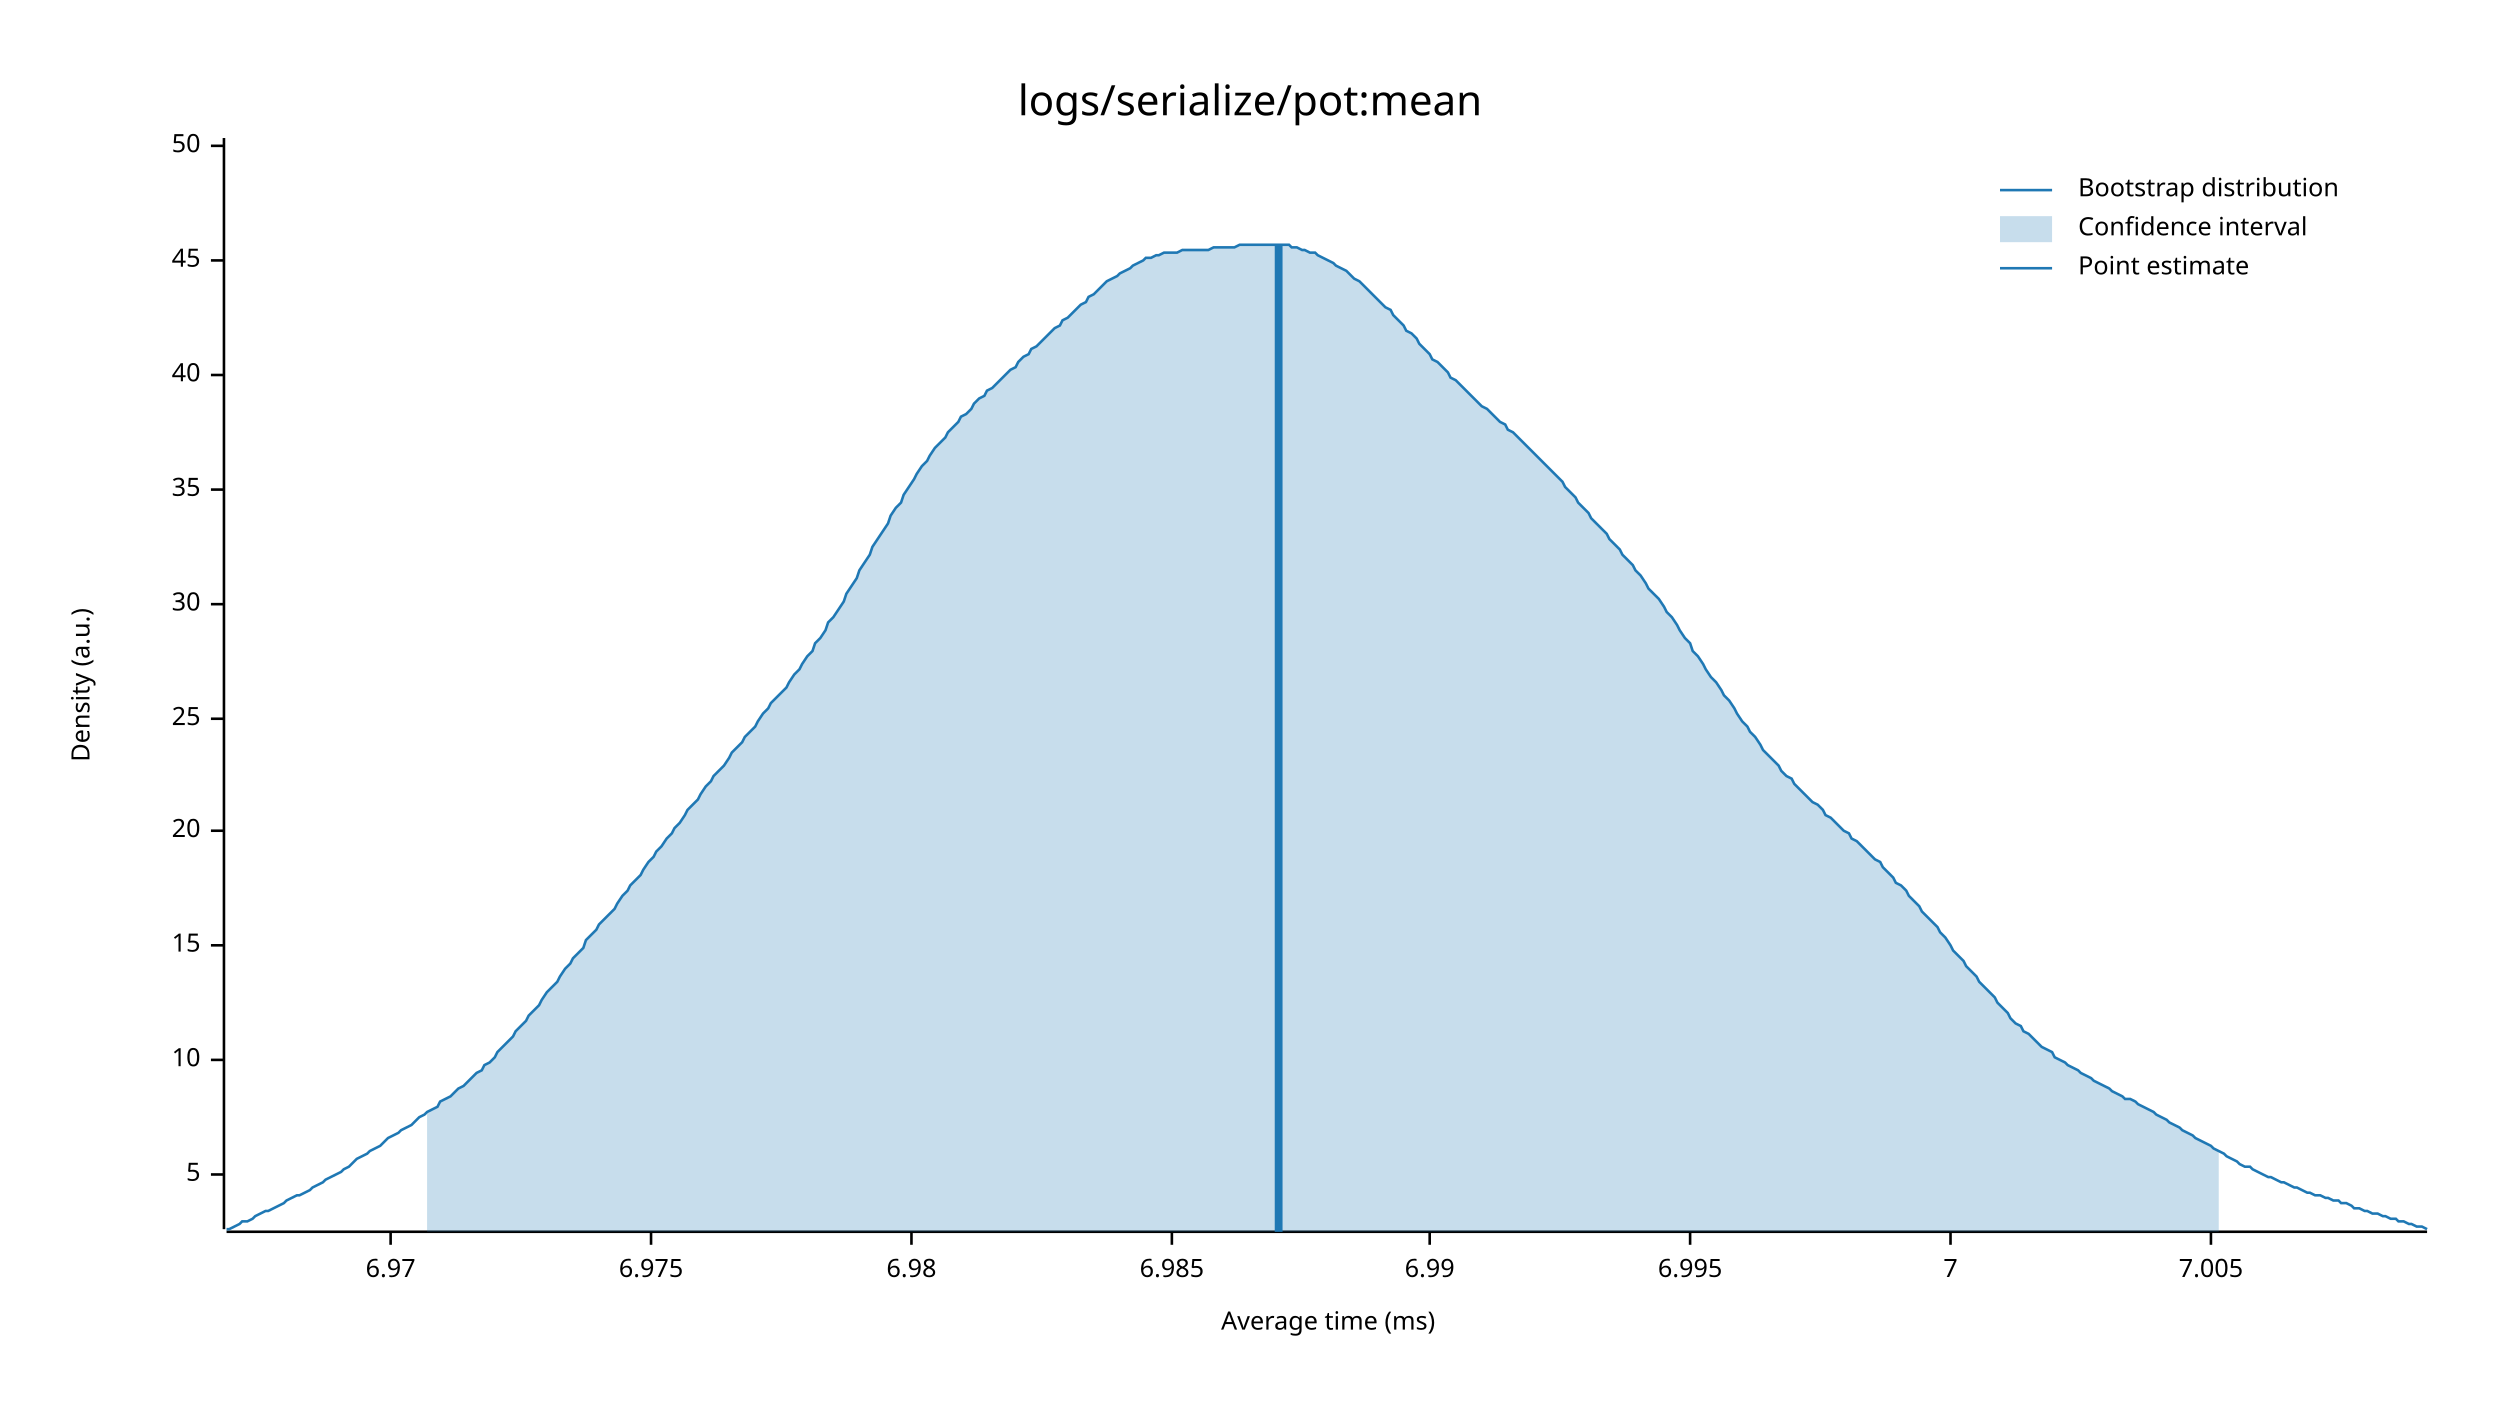
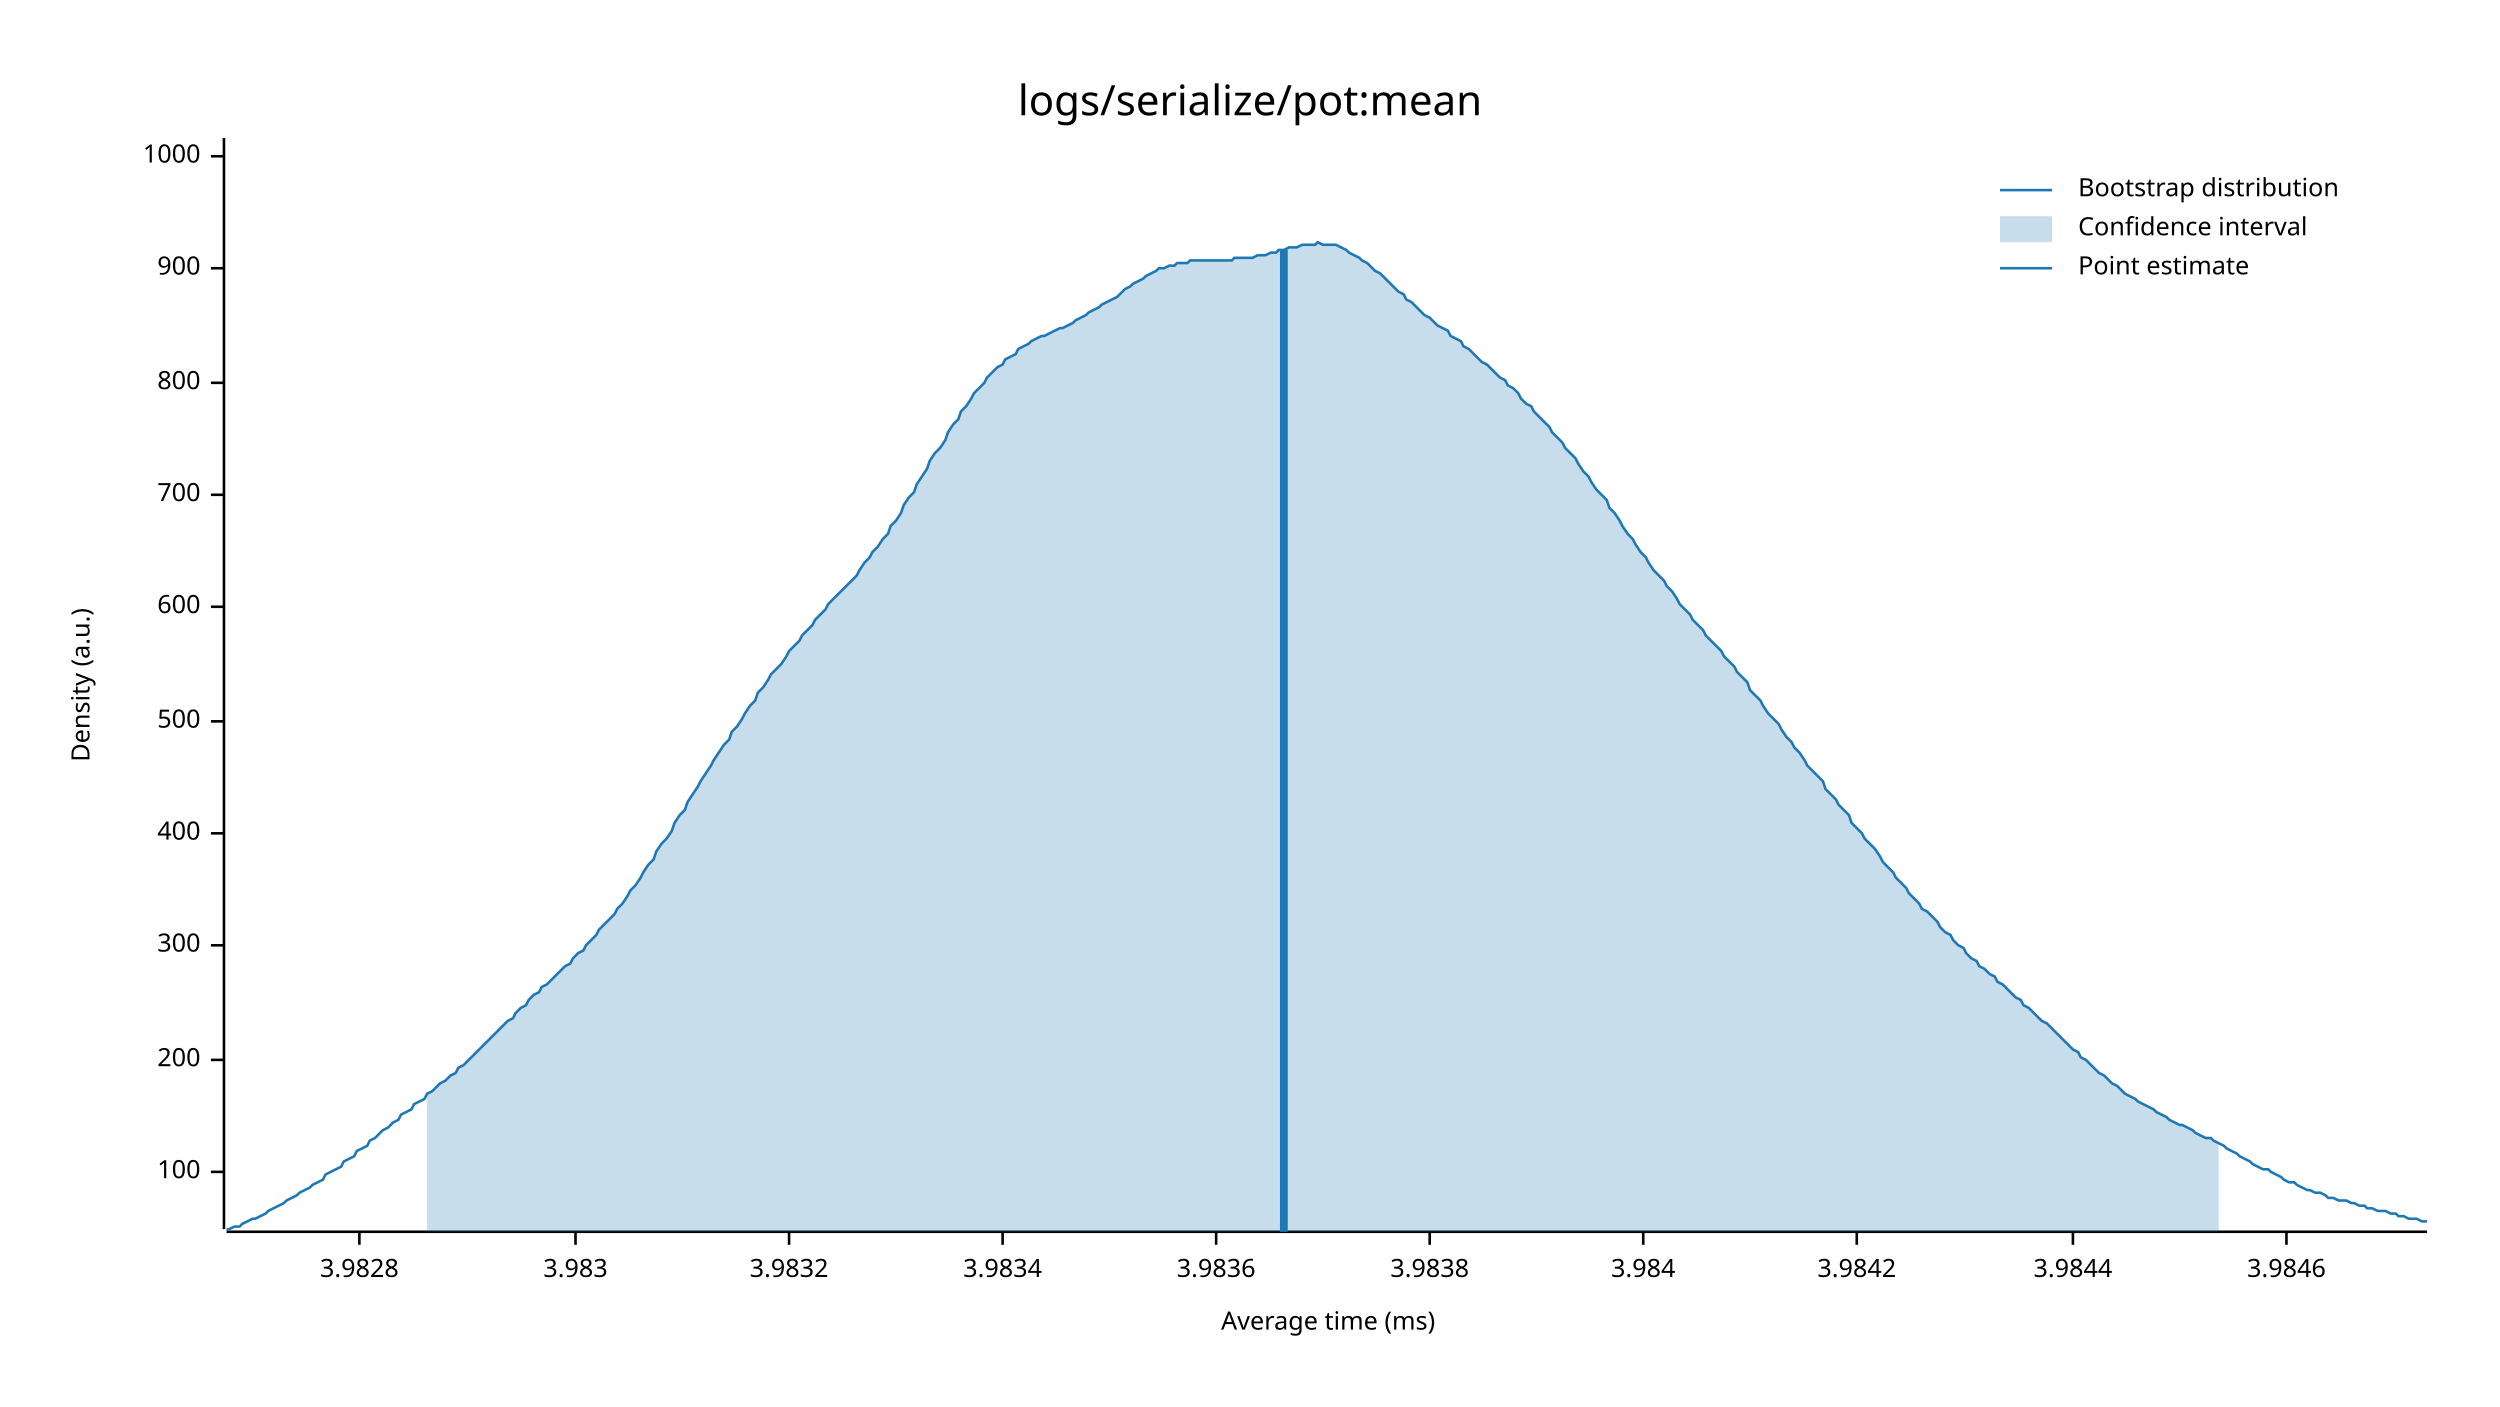
<svg xmlns="http://www.w3.org/2000/svg" style="background-color:#EEE;" width="960" height="540" viewBox="0 0 960 540">
  <text x="480" y="32" dy="0.76em" text-anchor="middle" font-family="sans-serif" font-size="16.129" opacity="1" fill="#000000">
logs/serialize/pot:mean
</text>
  <text x="27" y="263" dy="0.76em" text-anchor="middle" font-family="sans-serif" font-size="9.677" opacity="1" fill="#000000" transform="rotate(270, 27, 263)">
Density (a.u.)
</text>
  <text x="510" y="513" dy="-0.5ex" text-anchor="middle" font-family="sans-serif" font-size="9.677" opacity="1" fill="#000000">
Average time (ms)
</text>
  <polyline fill="none" opacity="1" stroke="#000000" stroke-width="1" points="86,53 86,472 " />
-   <text x="77" y="451" dy="0.5ex" text-anchor="end" font-family="sans-serif" font-size="9.677" opacity="1" fill="#000000">
- 5
+   <text x="77" y="450" dy="0.5ex" text-anchor="end" font-family="sans-serif" font-size="9.677" opacity="1" fill="#000000">
+ 100
</text>
-   <polyline fill="none" opacity="1" stroke="#000000" stroke-width="1" points="81,451 86,451 " />
+   <polyline fill="none" opacity="1" stroke="#000000" stroke-width="1" points="81,450 86,450 " />
  <text x="77" y="407" dy="0.5ex" text-anchor="end" font-family="sans-serif" font-size="9.677" opacity="1" fill="#000000">
- 10
+ 200
</text>
  <polyline fill="none" opacity="1" stroke="#000000" stroke-width="1" points="81,407 86,407 " />
  <text x="77" y="363" dy="0.5ex" text-anchor="end" font-family="sans-serif" font-size="9.677" opacity="1" fill="#000000">
- 15
+ 300
</text>
  <polyline fill="none" opacity="1" stroke="#000000" stroke-width="1" points="81,363 86,363 " />
-   <text x="77" y="319" dy="0.5ex" text-anchor="end" font-family="sans-serif" font-size="9.677" opacity="1" fill="#000000">
- 20
+   <text x="77" y="320" dy="0.5ex" text-anchor="end" font-family="sans-serif" font-size="9.677" opacity="1" fill="#000000">
+ 400
</text>
-   <polyline fill="none" opacity="1" stroke="#000000" stroke-width="1" points="81,319 86,319 " />
-   <text x="77" y="276" dy="0.5ex" text-anchor="end" font-family="sans-serif" font-size="9.677" opacity="1" fill="#000000">
- 25
+   <polyline fill="none" opacity="1" stroke="#000000" stroke-width="1" points="81,320 86,320 " />
+   <text x="77" y="277" dy="0.5ex" text-anchor="end" font-family="sans-serif" font-size="9.677" opacity="1" fill="#000000">
+ 500
</text>
-   <polyline fill="none" opacity="1" stroke="#000000" stroke-width="1" points="81,276 86,276 " />
-   <text x="77" y="232" dy="0.5ex" text-anchor="end" font-family="sans-serif" font-size="9.677" opacity="1" fill="#000000">
- 30
+   <polyline fill="none" opacity="1" stroke="#000000" stroke-width="1" points="81,277 86,277 " />
+   <text x="77" y="233" dy="0.5ex" text-anchor="end" font-family="sans-serif" font-size="9.677" opacity="1" fill="#000000">
+ 600
</text>
-   <polyline fill="none" opacity="1" stroke="#000000" stroke-width="1" points="81,232 86,232 " />
-   <text x="77" y="188" dy="0.5ex" text-anchor="end" font-family="sans-serif" font-size="9.677" opacity="1" fill="#000000">
- 35
+   <polyline fill="none" opacity="1" stroke="#000000" stroke-width="1" points="81,233 86,233 " />
+   <text x="77" y="190" dy="0.5ex" text-anchor="end" font-family="sans-serif" font-size="9.677" opacity="1" fill="#000000">
+ 700
</text>
-   <polyline fill="none" opacity="1" stroke="#000000" stroke-width="1" points="81,188 86,188 " />
-   <text x="77" y="144" dy="0.5ex" text-anchor="end" font-family="sans-serif" font-size="9.677" opacity="1" fill="#000000">
- 40
+   <polyline fill="none" opacity="1" stroke="#000000" stroke-width="1" points="81,190 86,190 " />
+   <text x="77" y="147" dy="0.5ex" text-anchor="end" font-family="sans-serif" font-size="9.677" opacity="1" fill="#000000">
+ 800
</text>
-   <polyline fill="none" opacity="1" stroke="#000000" stroke-width="1" points="81,144 86,144 " />
-   <text x="77" y="100" dy="0.5ex" text-anchor="end" font-family="sans-serif" font-size="9.677" opacity="1" fill="#000000">
- 45
+   <polyline fill="none" opacity="1" stroke="#000000" stroke-width="1" points="81,147 86,147 " />
+   <text x="77" y="103" dy="0.5ex" text-anchor="end" font-family="sans-serif" font-size="9.677" opacity="1" fill="#000000">
+ 900
</text>
-   <polyline fill="none" opacity="1" stroke="#000000" stroke-width="1" points="81,100 86,100 " />
-   <text x="77" y="56" dy="0.5ex" text-anchor="end" font-family="sans-serif" font-size="9.677" opacity="1" fill="#000000">
- 50
+   <polyline fill="none" opacity="1" stroke="#000000" stroke-width="1" points="81,103 86,103 " />
+   <text x="77" y="60" dy="0.5ex" text-anchor="end" font-family="sans-serif" font-size="9.677" opacity="1" fill="#000000">
+ 1000
</text>
-   <polyline fill="none" opacity="1" stroke="#000000" stroke-width="1" points="81,56 86,56 " />
+   <polyline fill="none" opacity="1" stroke="#000000" stroke-width="1" points="81,60 86,60 " />
  <polyline fill="none" opacity="1" stroke="#000000" stroke-width="1" points="87,473 932,473 " />
-   <text x="150" y="483" dy="0.76em" text-anchor="middle" font-family="sans-serif" font-size="9.677" opacity="1" fill="#000000">
- 6.97
+   <text x="138" y="483" dy="0.76em" text-anchor="middle" font-family="sans-serif" font-size="9.677" opacity="1" fill="#000000">
+ 3.9828
</text>
-   <polyline fill="none" opacity="1" stroke="#000000" stroke-width="1" points="150,473 150,478 " />
-   <text x="250" y="483" dy="0.76em" text-anchor="middle" font-family="sans-serif" font-size="9.677" opacity="1" fill="#000000">
- 6.975
+   <polyline fill="none" opacity="1" stroke="#000000" stroke-width="1" points="138,473 138,478 " />
+   <text x="221" y="483" dy="0.76em" text-anchor="middle" font-family="sans-serif" font-size="9.677" opacity="1" fill="#000000">
+ 3.983
</text>
-   <polyline fill="none" opacity="1" stroke="#000000" stroke-width="1" points="250,473 250,478 " />
-   <text x="350" y="483" dy="0.76em" text-anchor="middle" font-family="sans-serif" font-size="9.677" opacity="1" fill="#000000">
- 6.98
+   <polyline fill="none" opacity="1" stroke="#000000" stroke-width="1" points="221,473 221,478 " />
+   <text x="303" y="483" dy="0.76em" text-anchor="middle" font-family="sans-serif" font-size="9.677" opacity="1" fill="#000000">
+ 3.9832
</text>
-   <polyline fill="none" opacity="1" stroke="#000000" stroke-width="1" points="350,473 350,478 " />
-   <text x="450" y="483" dy="0.76em" text-anchor="middle" font-family="sans-serif" font-size="9.677" opacity="1" fill="#000000">
- 6.985
+   <polyline fill="none" opacity="1" stroke="#000000" stroke-width="1" points="303,473 303,478 " />
+   <text x="385" y="483" dy="0.76em" text-anchor="middle" font-family="sans-serif" font-size="9.677" opacity="1" fill="#000000">
+ 3.9834
</text>
-   <polyline fill="none" opacity="1" stroke="#000000" stroke-width="1" points="450,473 450,478 " />
+   <polyline fill="none" opacity="1" stroke="#000000" stroke-width="1" points="385,473 385,478 " />
+   <text x="467" y="483" dy="0.76em" text-anchor="middle" font-family="sans-serif" font-size="9.677" opacity="1" fill="#000000">
+ 3.9836
+ </text>
+   <polyline fill="none" opacity="1" stroke="#000000" stroke-width="1" points="467,473 467,478 " />
  <text x="549" y="483" dy="0.76em" text-anchor="middle" font-family="sans-serif" font-size="9.677" opacity="1" fill="#000000">
- 6.99
+ 3.9838
</text>
  <polyline fill="none" opacity="1" stroke="#000000" stroke-width="1" points="549,473 549,478 " />
-   <text x="649" y="483" dy="0.76em" text-anchor="middle" font-family="sans-serif" font-size="9.677" opacity="1" fill="#000000">
- 6.995
+   <text x="631" y="483" dy="0.76em" text-anchor="middle" font-family="sans-serif" font-size="9.677" opacity="1" fill="#000000">
+ 3.984
</text>
-   <polyline fill="none" opacity="1" stroke="#000000" stroke-width="1" points="649,473 649,478 " />
-   <text x="749" y="483" dy="0.76em" text-anchor="middle" font-family="sans-serif" font-size="9.677" opacity="1" fill="#000000">
- 7
+   <polyline fill="none" opacity="1" stroke="#000000" stroke-width="1" points="631,473 631,478 " />
+   <text x="713" y="483" dy="0.76em" text-anchor="middle" font-family="sans-serif" font-size="9.677" opacity="1" fill="#000000">
+ 3.9842
</text>
-   <polyline fill="none" opacity="1" stroke="#000000" stroke-width="1" points="749,473 749,478 " />
-   <text x="849" y="483" dy="0.76em" text-anchor="middle" font-family="sans-serif" font-size="9.677" opacity="1" fill="#000000">
- 7.005
+   <polyline fill="none" opacity="1" stroke="#000000" stroke-width="1" points="713,473 713,478 " />
+   <text x="796" y="483" dy="0.76em" text-anchor="middle" font-family="sans-serif" font-size="9.677" opacity="1" fill="#000000">
+ 3.9844
</text>
-   <polyline fill="none" opacity="1" stroke="#000000" stroke-width="1" points="849,473 849,478 " />
-   <polyline fill="none" opacity="1" stroke="#1F78B4" stroke-width="1" points="87,472 88,472 90,471 92,470 93,469 95,469 97,468 98,467 100,466 102,465 103,465 105,464 107,463 109,462 110,461 112,460 114,459 115,459 117,458 119,457 120,456 122,455 124,454 125,453 127,452 129,451 131,450 132,449 134,448 136,446 137,445 139,444 141,443 142,442 144,441 146,440 147,439 149,437 151,436 153,435 154,434 156,433 158,432 159,431 161,429 163,428 164,427 166,426 168,425 169,423 171,422 173,421 175,419 176,418 178,417 180,415 181,414 183,412 185,411 186,409 188,408 190,406 191,404 193,402 195,400 197,398 198,396 200,394 202,392 203,390 205,388 207,386 208,384 210,381 212,379 214,377 215,375 217,372 219,370 220,368 222,366 224,364 225,361 227,359 229,357 230,355 232,353 234,351 236,349 237,347 239,344 241,342 242,340 244,338 246,336 247,334 249,331 251,329 252,327 254,325 256,322 258,320 259,318 261,316 263,313 264,311 266,309 268,307 269,305 271,302 273,300 274,298 276,296 278,294 280,291 281,289 283,287 285,285 286,283 288,281 290,279 291,277 293,274 295,272 296,270 298,268 300,266 302,264 303,262 305,259 307,257 308,255 310,252 312,250 313,247 315,245 317,242 318,239 320,237 322,234 324,231 325,228 327,225 329,222 330,219 332,216 334,213 335,210 337,207 339,204 341,201 342,198 344,195 346,193 347,190 349,187 351,184 352,182 354,179 356,177 357,175 359,172 361,170 363,168 364,166 366,164 368,162 369,160 371,159 373,157 374,155 376,153 378,152 379,150 381,149 383,147 385,145 386,144 388,142 390,141 391,139 393,137 395,136 396,134 398,133 400,131 401,130 403,128 405,126 407,125 408,123 410,122 412,120 413,119 415,117 417,116 418,114 420,113 422,111 423,110 425,108 427,107 429,106 430,105 432,104 434,103 435,102 437,101 439,100 440,99 442,99 444,98 445,98 447,97 449,97 451,97 452,97 454,96 456,96 457,96 459,96 461,96 462,96 464,96 466,95 468,95 469,95 471,95 473,95 474,95 476,94 478,94 479,94 481,94 483,94 484,94 486,94 488,94 490,94 491,94 493,94 495,94 496,95 498,95 500,96 501,96 503,97 505,97 506,98 508,99 510,100 512,101 513,102 515,103 517,104 518,105 520,107 522,108 523,109 525,111 527,113 528,114 530,116 532,118 534,119 535,121 537,123 539,125 540,127 542,128 544,130 545,132 547,134 549,136 550,138 552,139 554,141 556,143 557,145 559,146 561,148 562,149 564,151 566,153 567,154 569,156 571,157 573,159 574,160 576,162 578,163 579,165 581,166 583,168 584,169 586,171 588,173 589,174 591,176 593,178 595,180 596,181 598,183 600,185 601,187 603,189 605,191 606,193 608,195 610,197 611,199 613,201 615,203 617,205 618,207 620,209 622,211 623,213 625,215 627,217 628,219 630,221 632,224 633,226 635,228 637,230 639,233 640,235 642,237 644,240 645,242 647,245 649,247 650,250 652,252 654,255 655,257 657,260 659,262 661,265 662,267 664,269 666,272 667,274 669,277 671,279 672,281 674,283 676,286 677,288 679,290 681,292 683,294 684,296 686,298 688,299 689,301 691,303 693,305 694,306 696,308 698,309 700,311 701,313 703,314 705,316 706,317 708,319 710,320 711,322 713,323 715,325 716,326 718,328 720,330 722,331 723,333 725,335 727,337 728,339 730,340 732,342 733,344 735,346 737,348 738,350 740,352 742,354 744,356 745,358 747,360 749,363 750,365 752,367 754,369 755,371 757,373 759,375 760,377 762,379 764,381 766,383 767,385 769,387 771,389 772,391 774,393 776,394 777,396 779,397 781,399 782,400 784,402 786,403 788,404 789,406 791,407 793,408 794,409 796,410 798,411 799,412 801,413 803,414 804,415 806,416 808,417 810,418 811,419 813,420 815,421 816,422 818,422 820,423 821,424 823,425 825,426 827,427 828,428 830,429 832,430 833,431 835,432 837,433 838,434 840,435 842,436 843,437 845,438 847,439 849,440 850,441 852,442 854,443 855,444 857,445 859,446 860,447 862,448 864,448 865,449 867,450 869,451 871,452 872,452 874,453 876,454 877,454 879,455 881,456 882,456 884,457 886,458 887,458 889,459 891,459 893,460 894,460 896,461 898,461 899,462 901,462 903,463 904,464 906,464 908,465 909,465 911,466 913,466 915,467 916,467 918,468 920,468 921,469 923,469 925,470 926,470 928,471 930,471 932,472 " />
-   <polygon opacity="0.25" fill="#1F78B4" points="164,427 166,426 168,425 169,423 171,422 173,421 175,419 176,418 178,417 180,415 181,414 183,412 185,411 186,409 188,408 190,406 191,404 193,402 195,400 197,398 198,396 200,394 202,392 203,390 205,388 207,386 208,384 210,381 212,379 214,377 215,375 217,372 219,370 220,368 222,366 224,364 225,361 227,359 229,357 230,355 232,353 234,351 236,349 237,347 239,344 241,342 242,340 244,338 246,336 247,334 249,331 251,329 252,327 254,325 256,322 258,320 259,318 261,316 263,313 264,311 266,309 268,307 269,305 271,302 273,300 274,298 276,296 278,294 280,291 281,289 283,287 285,285 286,283 288,281 290,279 291,277 293,274 295,272 296,270 298,268 300,266 302,264 303,262 305,259 307,257 308,255 310,252 312,250 313,247 315,245 317,242 318,239 320,237 322,234 324,231 325,228 327,225 329,222 330,219 332,216 334,213 335,210 337,207 339,204 341,201 342,198 344,195 346,193 347,190 349,187 351,184 352,182 354,179 356,177 357,175 359,172 361,170 363,168 364,166 366,164 368,162 369,160 371,159 373,157 374,155 376,153 378,152 379,150 381,149 383,147 385,145 386,144 388,142 390,141 391,139 393,137 395,136 396,134 398,133 400,131 401,130 403,128 405,126 407,125 408,123 410,122 412,120 413,119 415,117 417,116 418,114 420,113 422,111 423,110 425,108 427,107 429,106 430,105 432,104 434,103 435,102 437,101 439,100 440,99 442,99 444,98 445,98 447,97 449,97 451,97 452,97 454,96 456,96 457,96 459,96 461,96 462,96 464,96 466,95 468,95 469,95 471,95 473,95 474,95 476,94 478,94 479,94 481,94 483,94 484,94 486,94 488,94 490,94 491,94 493,94 495,94 496,95 498,95 500,96 501,96 503,97 505,97 506,98 508,99 510,100 512,101 513,102 515,103 517,104 518,105 520,107 522,108 523,109 525,111 527,113 528,114 530,116 532,118 534,119 535,121 537,123 539,125 540,127 542,128 544,130 545,132 547,134 549,136 550,138 552,139 554,141 556,143 557,145 559,146 561,148 562,149 564,151 566,153 567,154 569,156 571,157 573,159 574,160 576,162 578,163 579,165 581,166 583,168 584,169 586,171 588,173 589,174 591,176 593,178 595,180 596,181 598,183 600,185 601,187 603,189 605,191 606,193 608,195 610,197 611,199 613,201 615,203 617,205 618,207 620,209 622,211 623,213 625,215 627,217 628,219 630,221 632,224 633,226 635,228 637,230 639,233 640,235 642,237 644,240 645,242 647,245 649,247 650,250 652,252 654,255 655,257 657,260 659,262 661,265 662,267 664,269 666,272 667,274 669,277 671,279 672,281 674,283 676,286 677,288 679,290 681,292 683,294 684,296 686,298 688,299 689,301 691,303 693,305 694,306 696,308 698,309 700,311 701,313 703,314 705,316 706,317 708,319 710,320 711,322 713,323 715,325 716,326 718,328 720,330 722,331 723,333 725,335 727,337 728,339 730,340 732,342 733,344 735,346 737,348 738,350 740,352 742,354 744,356 745,358 747,360 749,363 750,365 752,367 754,369 755,371 757,373 759,375 760,377 762,379 764,381 766,383 767,385 769,387 771,389 772,391 774,393 776,394 777,396 779,397 781,399 782,400 784,402 786,403 788,404 789,406 791,407 793,408 794,409 796,410 798,411 799,412 801,413 803,414 804,415 806,416 808,417 810,418 811,419 813,420 815,421 816,422 818,422 820,423 821,424 823,425 825,426 827,427 828,428 830,429 832,430 833,431 835,432 837,433 838,434 840,435 842,436 843,437 845,438 847,439 849,440 850,441 852,442 852,473 164,473 " />
-   <polyline fill="none" opacity="1" stroke="#1F78B4" stroke-width="3" points="491,473 491,94 " />
+   <polyline fill="none" opacity="1" stroke="#000000" stroke-width="1" points="796,473 796,478 " />
+   <text x="878" y="483" dy="0.76em" text-anchor="middle" font-family="sans-serif" font-size="9.677" opacity="1" fill="#000000">
+ 3.9846
+ </text>
+   <polyline fill="none" opacity="1" stroke="#000000" stroke-width="1" points="878,473 878,478 " />
+   <polyline fill="none" opacity="1" stroke="#1F78B4" stroke-width="1" points="87,472 88,472 90,471 92,471 93,470 95,469 97,468 98,468 100,467 102,466 103,465 105,464 107,463 109,462 110,461 112,460 114,459 115,458 117,457 119,456 120,455 122,454 124,453 125,451 127,450 129,449 131,448 132,446 134,445 136,444 137,442 139,441 141,440 142,438 144,437 146,435 147,434 149,433 151,431 153,430 154,428 156,427 158,426 159,424 161,423 163,422 164,420 166,419 168,417 169,416 171,415 173,413 175,412 176,410 178,409 180,407 181,406 183,404 185,402 186,401 188,399 190,397 191,396 193,394 195,392 197,391 198,389 200,387 202,386 203,384 205,382 207,381 208,379 210,378 212,376 214,374 215,373 217,371 219,370 220,368 222,366 224,365 225,363 227,361 229,359 230,357 232,355 234,353 236,351 237,349 239,347 241,344 242,342 244,340 246,337 247,335 249,332 251,330 252,327 254,324 256,322 258,319 259,316 261,313 263,311 264,308 266,305 268,302 269,300 271,297 273,294 274,292 276,289 278,286 280,284 281,281 283,279 285,276 286,274 288,271 290,269 291,266 293,264 295,261 296,259 298,257 300,255 302,252 303,250 305,248 307,246 308,244 310,242 312,240 313,238 315,236 317,234 318,232 320,230 322,228 324,226 325,225 327,223 329,221 330,219 332,216 334,214 335,212 337,210 339,207 341,205 342,202 344,200 346,197 347,194 349,191 351,189 352,186 354,183 356,180 357,177 359,174 361,172 363,169 364,166 366,163 368,161 369,158 371,156 373,153 374,151 376,149 378,147 379,145 381,143 383,141 385,140 386,138 388,137 390,136 391,134 393,133 395,132 396,131 398,130 400,129 401,129 403,128 405,127 407,126 408,126 410,125 412,124 413,123 415,122 417,121 418,120 420,119 422,118 423,117 425,116 427,115 429,114 430,113 432,111 434,110 435,109 437,108 439,107 440,106 442,105 444,104 445,103 447,103 449,102 451,102 452,101 454,101 456,101 457,100 459,100 461,100 462,100 464,100 466,100 468,100 469,100 471,100 473,100 474,99 476,99 478,99 479,99 481,99 483,98 484,98 486,98 488,97 490,97 491,96 493,96 495,95 496,95 498,95 500,94 501,94 503,94 505,94 506,93 508,94 510,94 512,94 513,94 515,95 517,96 518,97 520,98 522,99 523,100 525,101 527,103 528,104 530,105 532,107 534,109 535,110 537,112 539,113 540,115 542,116 544,118 545,119 547,121 549,122 550,123 552,125 554,126 556,127 557,129 559,130 561,131 562,133 564,134 566,136 567,137 569,139 571,140 573,142 574,143 576,145 578,146 579,148 581,149 583,151 584,153 586,155 588,156 589,158 591,160 593,162 595,164 596,166 598,168 600,170 601,172 603,174 605,176 606,178 608,181 610,183 611,185 613,188 615,190 617,192 618,195 620,197 622,200 623,202 625,205 627,207 628,209 630,212 632,214 633,216 635,219 637,221 639,223 640,225 642,227 644,230 645,232 647,234 649,236 650,238 652,240 654,242 655,244 657,246 659,248 661,250 662,252 664,254 666,256 667,258 669,260 671,262 672,265 674,267 676,269 677,271 679,274 681,276 683,278 684,280 686,283 688,285 689,287 691,289 693,292 694,294 696,296 698,298 700,300 701,303 703,305 705,307 706,309 708,311 710,313 711,316 713,318 715,320 716,322 718,324 720,326 722,329 723,331 725,333 727,335 728,337 730,339 732,341 733,343 735,345 737,347 738,349 740,350 742,352 744,354 745,356 747,358 749,359 750,361 752,363 754,364 755,366 757,368 759,369 760,371 762,372 764,374 766,375 767,377 769,378 771,380 772,381 774,383 776,384 777,386 779,387 781,389 782,390 784,392 786,393 788,395 789,396 791,398 793,400 794,401 796,403 798,404 799,406 801,407 803,409 804,410 806,412 808,413 810,415 811,416 813,417 815,419 816,420 818,421 820,422 821,423 823,424 825,425 827,426 828,427 830,428 832,429 833,430 835,431 837,432 838,432 840,433 842,434 843,435 845,436 847,437 849,437 850,438 852,439 854,440 855,441 857,442 859,443 860,444 862,445 864,446 865,447 867,448 869,449 871,449 872,450 874,451 876,452 877,453 879,454 881,454 882,455 884,456 886,457 887,457 889,458 891,458 893,459 894,460 896,460 898,461 899,461 901,461 903,462 904,462 906,463 908,463 909,464 911,464 913,465 915,465 916,465 918,466 920,466 921,467 923,467 925,468 926,468 928,468 930,469 932,469 " />
+   <polygon opacity="0.25" fill="#1F78B4" points="164,420 166,419 168,417 169,416 171,415 173,413 175,412 176,410 178,409 180,407 181,406 183,404 185,402 186,401 188,399 190,397 191,396 193,394 195,392 197,391 198,389 200,387 202,386 203,384 205,382 207,381 208,379 210,378 212,376 214,374 215,373 217,371 219,370 220,368 222,366 224,365 225,363 227,361 229,359 230,357 232,355 234,353 236,351 237,349 239,347 241,344 242,342 244,340 246,337 247,335 249,332 251,330 252,327 254,324 256,322 258,319 259,316 261,313 263,311 264,308 266,305 268,302 269,300 271,297 273,294 274,292 276,289 278,286 280,284 281,281 283,279 285,276 286,274 288,271 290,269 291,266 293,264 295,261 296,259 298,257 300,255 302,252 303,250 305,248 307,246 308,244 310,242 312,240 313,238 315,236 317,234 318,232 320,230 322,228 324,226 325,225 327,223 329,221 330,219 332,216 334,214 335,212 337,210 339,207 341,205 342,202 344,200 346,197 347,194 349,191 351,189 352,186 354,183 356,180 357,177 359,174 361,172 363,169 364,166 366,163 368,161 369,158 371,156 373,153 374,151 376,149 378,147 379,145 381,143 383,141 385,140 386,138 388,137 390,136 391,134 393,133 395,132 396,131 398,130 400,129 401,129 403,128 405,127 407,126 408,126 410,125 412,124 413,123 415,122 417,121 418,120 420,119 422,118 423,117 425,116 427,115 429,114 430,113 432,111 434,110 435,109 437,108 439,107 440,106 442,105 444,104 445,103 447,103 449,102 451,102 452,101 454,101 456,101 457,100 459,100 461,100 462,100 464,100 466,100 468,100 469,100 471,100 473,100 474,99 476,99 478,99 479,99 481,99 483,98 484,98 486,98 488,97 490,97 491,96 493,96 495,95 496,95 498,95 500,94 501,94 503,94 505,94 506,93 508,94 510,94 512,94 513,94 515,95 517,96 518,97 520,98 522,99 523,100 525,101 527,103 528,104 530,105 532,107 534,109 535,110 537,112 539,113 540,115 542,116 544,118 545,119 547,121 549,122 550,123 552,125 554,126 556,127 557,129 559,130 561,131 562,133 564,134 566,136 567,137 569,139 571,140 573,142 574,143 576,145 578,146 579,148 581,149 583,151 584,153 586,155 588,156 589,158 591,160 593,162 595,164 596,166 598,168 600,170 601,172 603,174 605,176 606,178 608,181 610,183 611,185 613,188 615,190 617,192 618,195 620,197 622,200 623,202 625,205 627,207 628,209 630,212 632,214 633,216 635,219 637,221 639,223 640,225 642,227 644,230 645,232 647,234 649,236 650,238 652,240 654,242 655,244 657,246 659,248 661,250 662,252 664,254 666,256 667,258 669,260 671,262 672,265 674,267 676,269 677,271 679,274 681,276 683,278 684,280 686,283 688,285 689,287 691,289 693,292 694,294 696,296 698,298 700,300 701,303 703,305 705,307 706,309 708,311 710,313 711,316 713,318 715,320 716,322 718,324 720,326 722,329 723,331 725,333 727,335 728,337 730,339 732,341 733,343 735,345 737,347 738,349 740,350 742,352 744,354 745,356 747,358 749,359 750,361 752,363 754,364 755,366 757,368 759,369 760,371 762,372 764,374 766,375 767,377 769,378 771,380 772,381 774,383 776,384 777,386 779,387 781,389 782,390 784,392 786,393 788,395 789,396 791,398 793,400 794,401 796,403 798,404 799,406 801,407 803,409 804,410 806,412 808,413 810,415 811,416 813,417 815,419 816,420 818,421 820,422 821,423 823,424 825,425 827,426 828,427 830,428 832,429 833,430 835,431 837,432 838,432 840,433 842,434 843,435 845,436 847,437 849,437 850,438 852,439 852,473 164,473 " />
+   <polyline fill="none" opacity="1" stroke="#1F78B4" stroke-width="3" points="493,473 493,96 " />
  <text x="798" y="68" dy="0.76em" text-anchor="start" font-family="sans-serif" font-size="9.677" opacity="1" fill="#000000">
Bootstrap distribution
</text>
  <text x="798" y="83" dy="0.76em" text-anchor="start" font-family="sans-serif" font-size="9.677" opacity="1" fill="#000000">
Confidence interval
</text>
  <text x="798" y="98" dy="0.76em" text-anchor="start" font-family="sans-serif" font-size="9.677" opacity="1" fill="#000000">
Point estimate
</text>
  <polyline fill="none" opacity="1" stroke="#1F78B4" stroke-width="1" points="768,73 788,73 " />
  <rect x="768" y="83" width="20" height="10" opacity="0.25" fill="#1F78B4" stroke="none" />
  <polyline fill="none" opacity="1" stroke="#1F78B4" stroke-width="1" points="768,103 788,103 " />
</svg>
